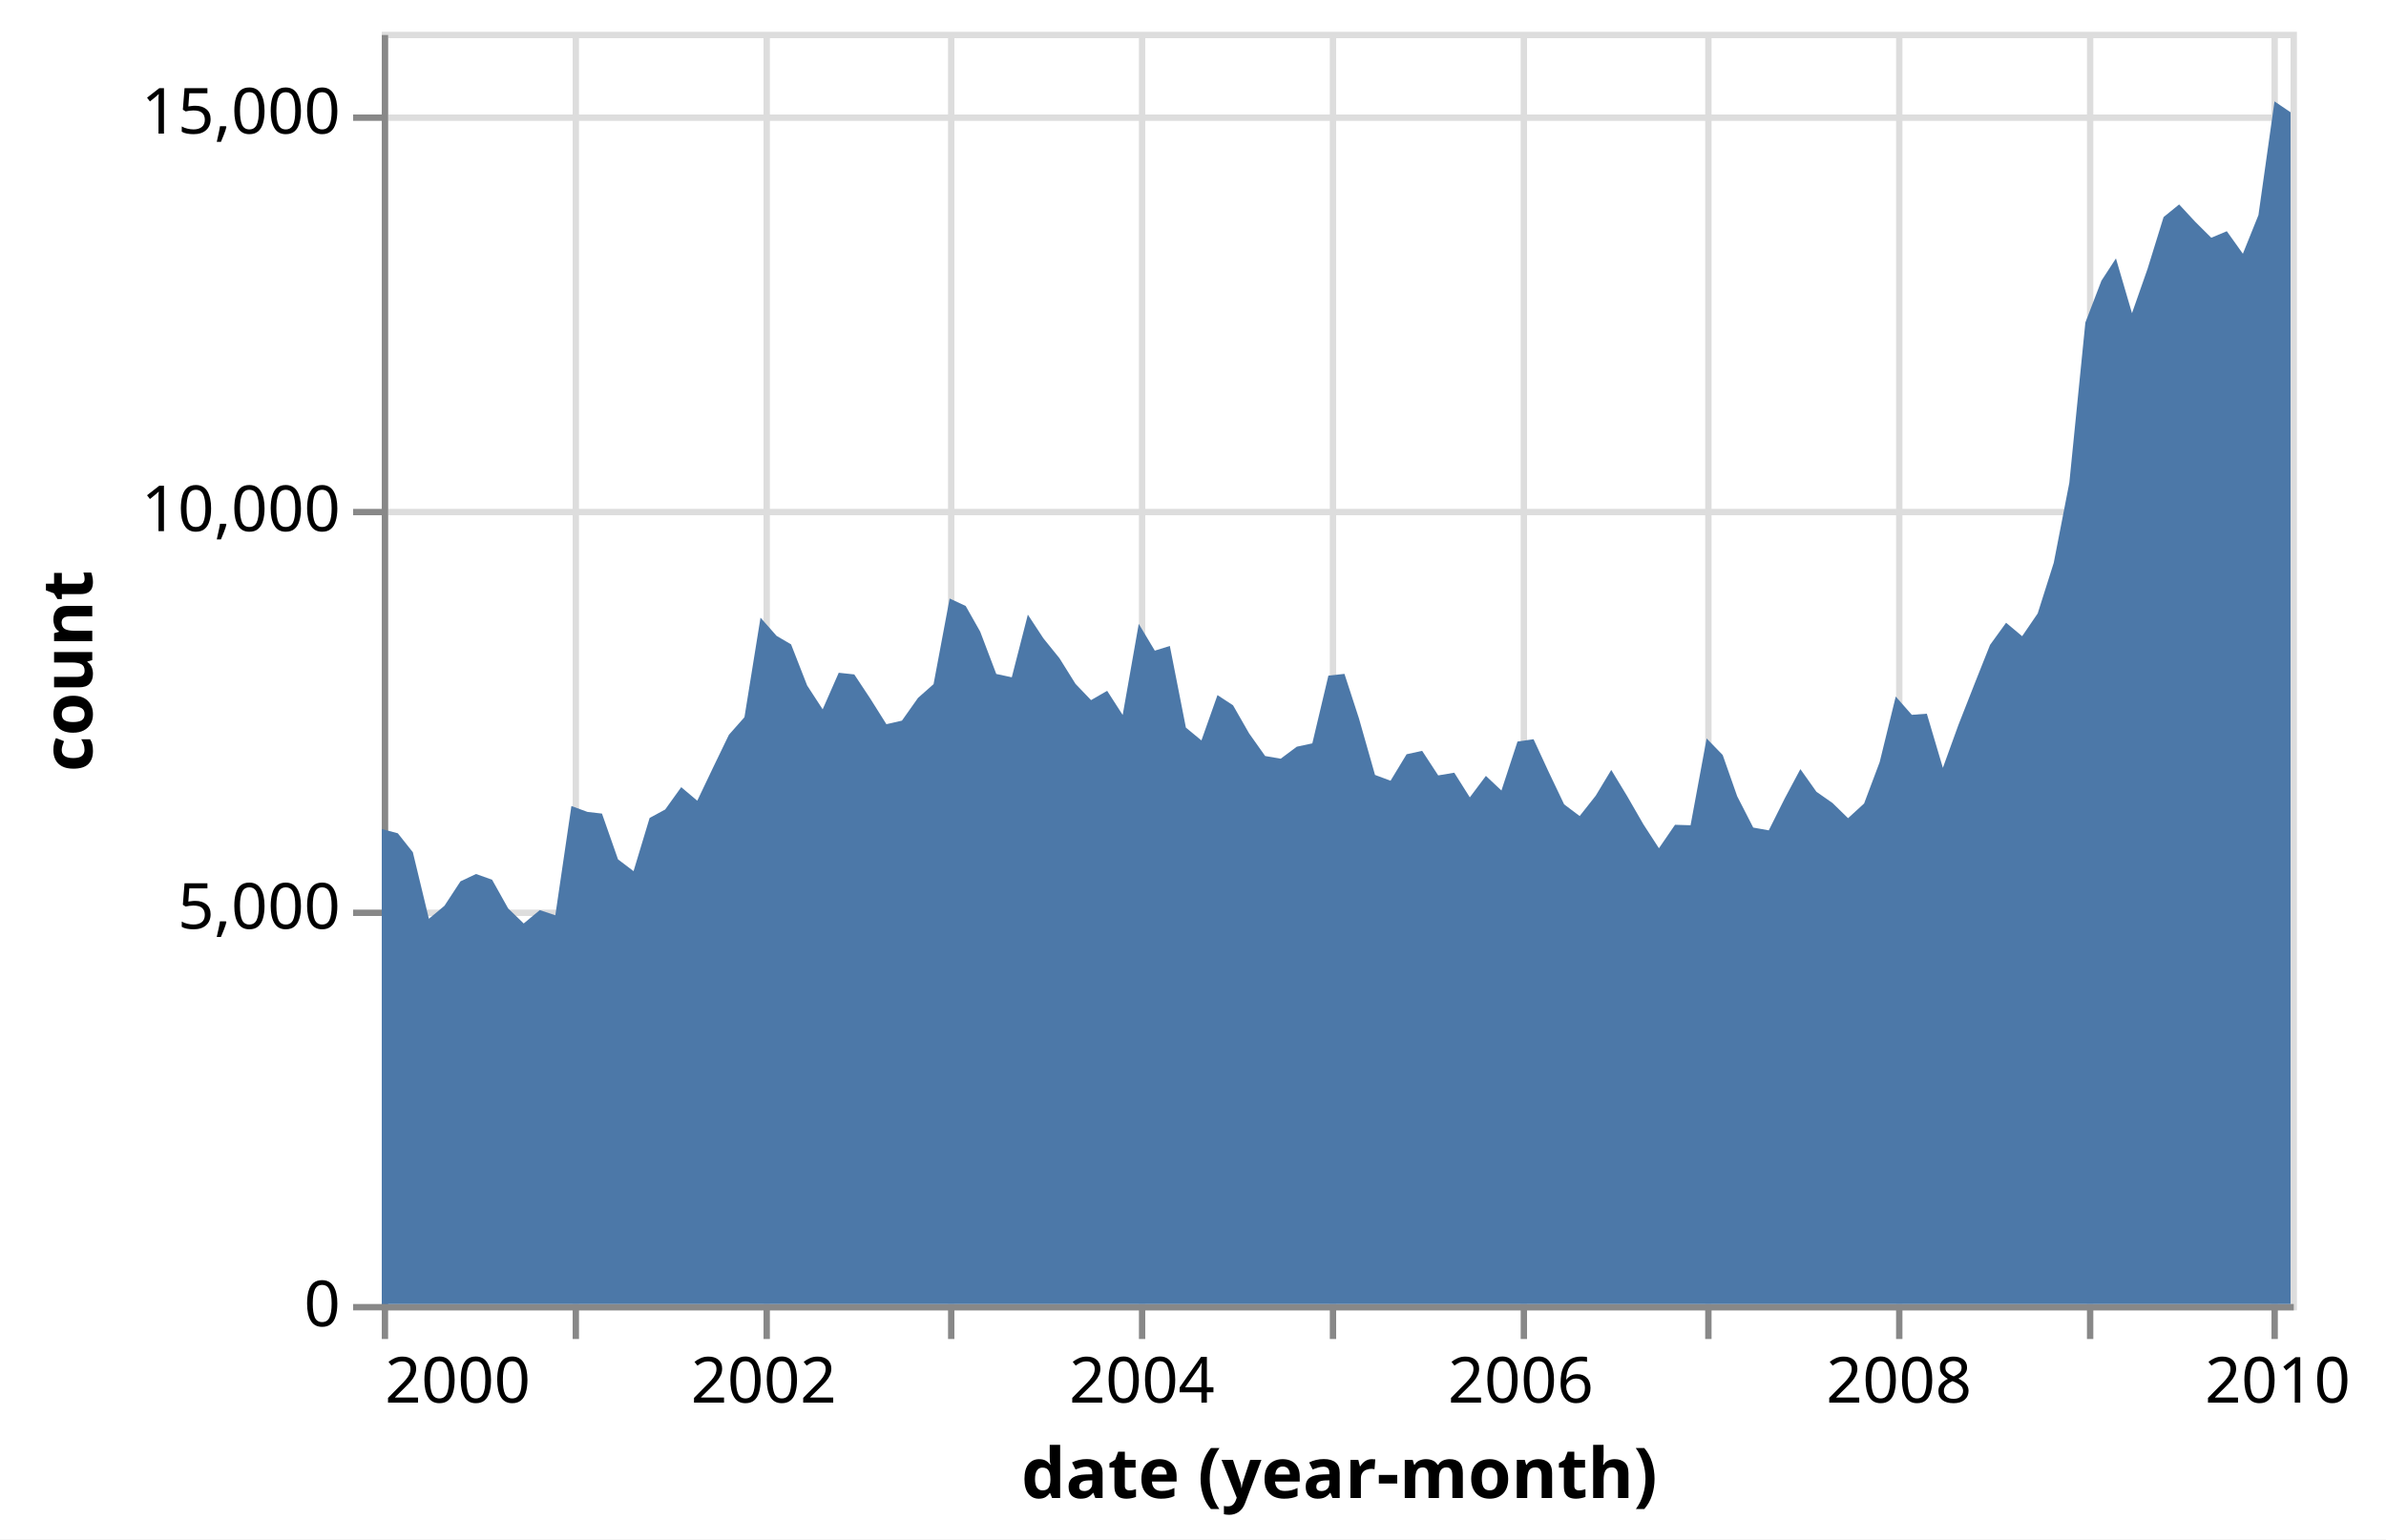
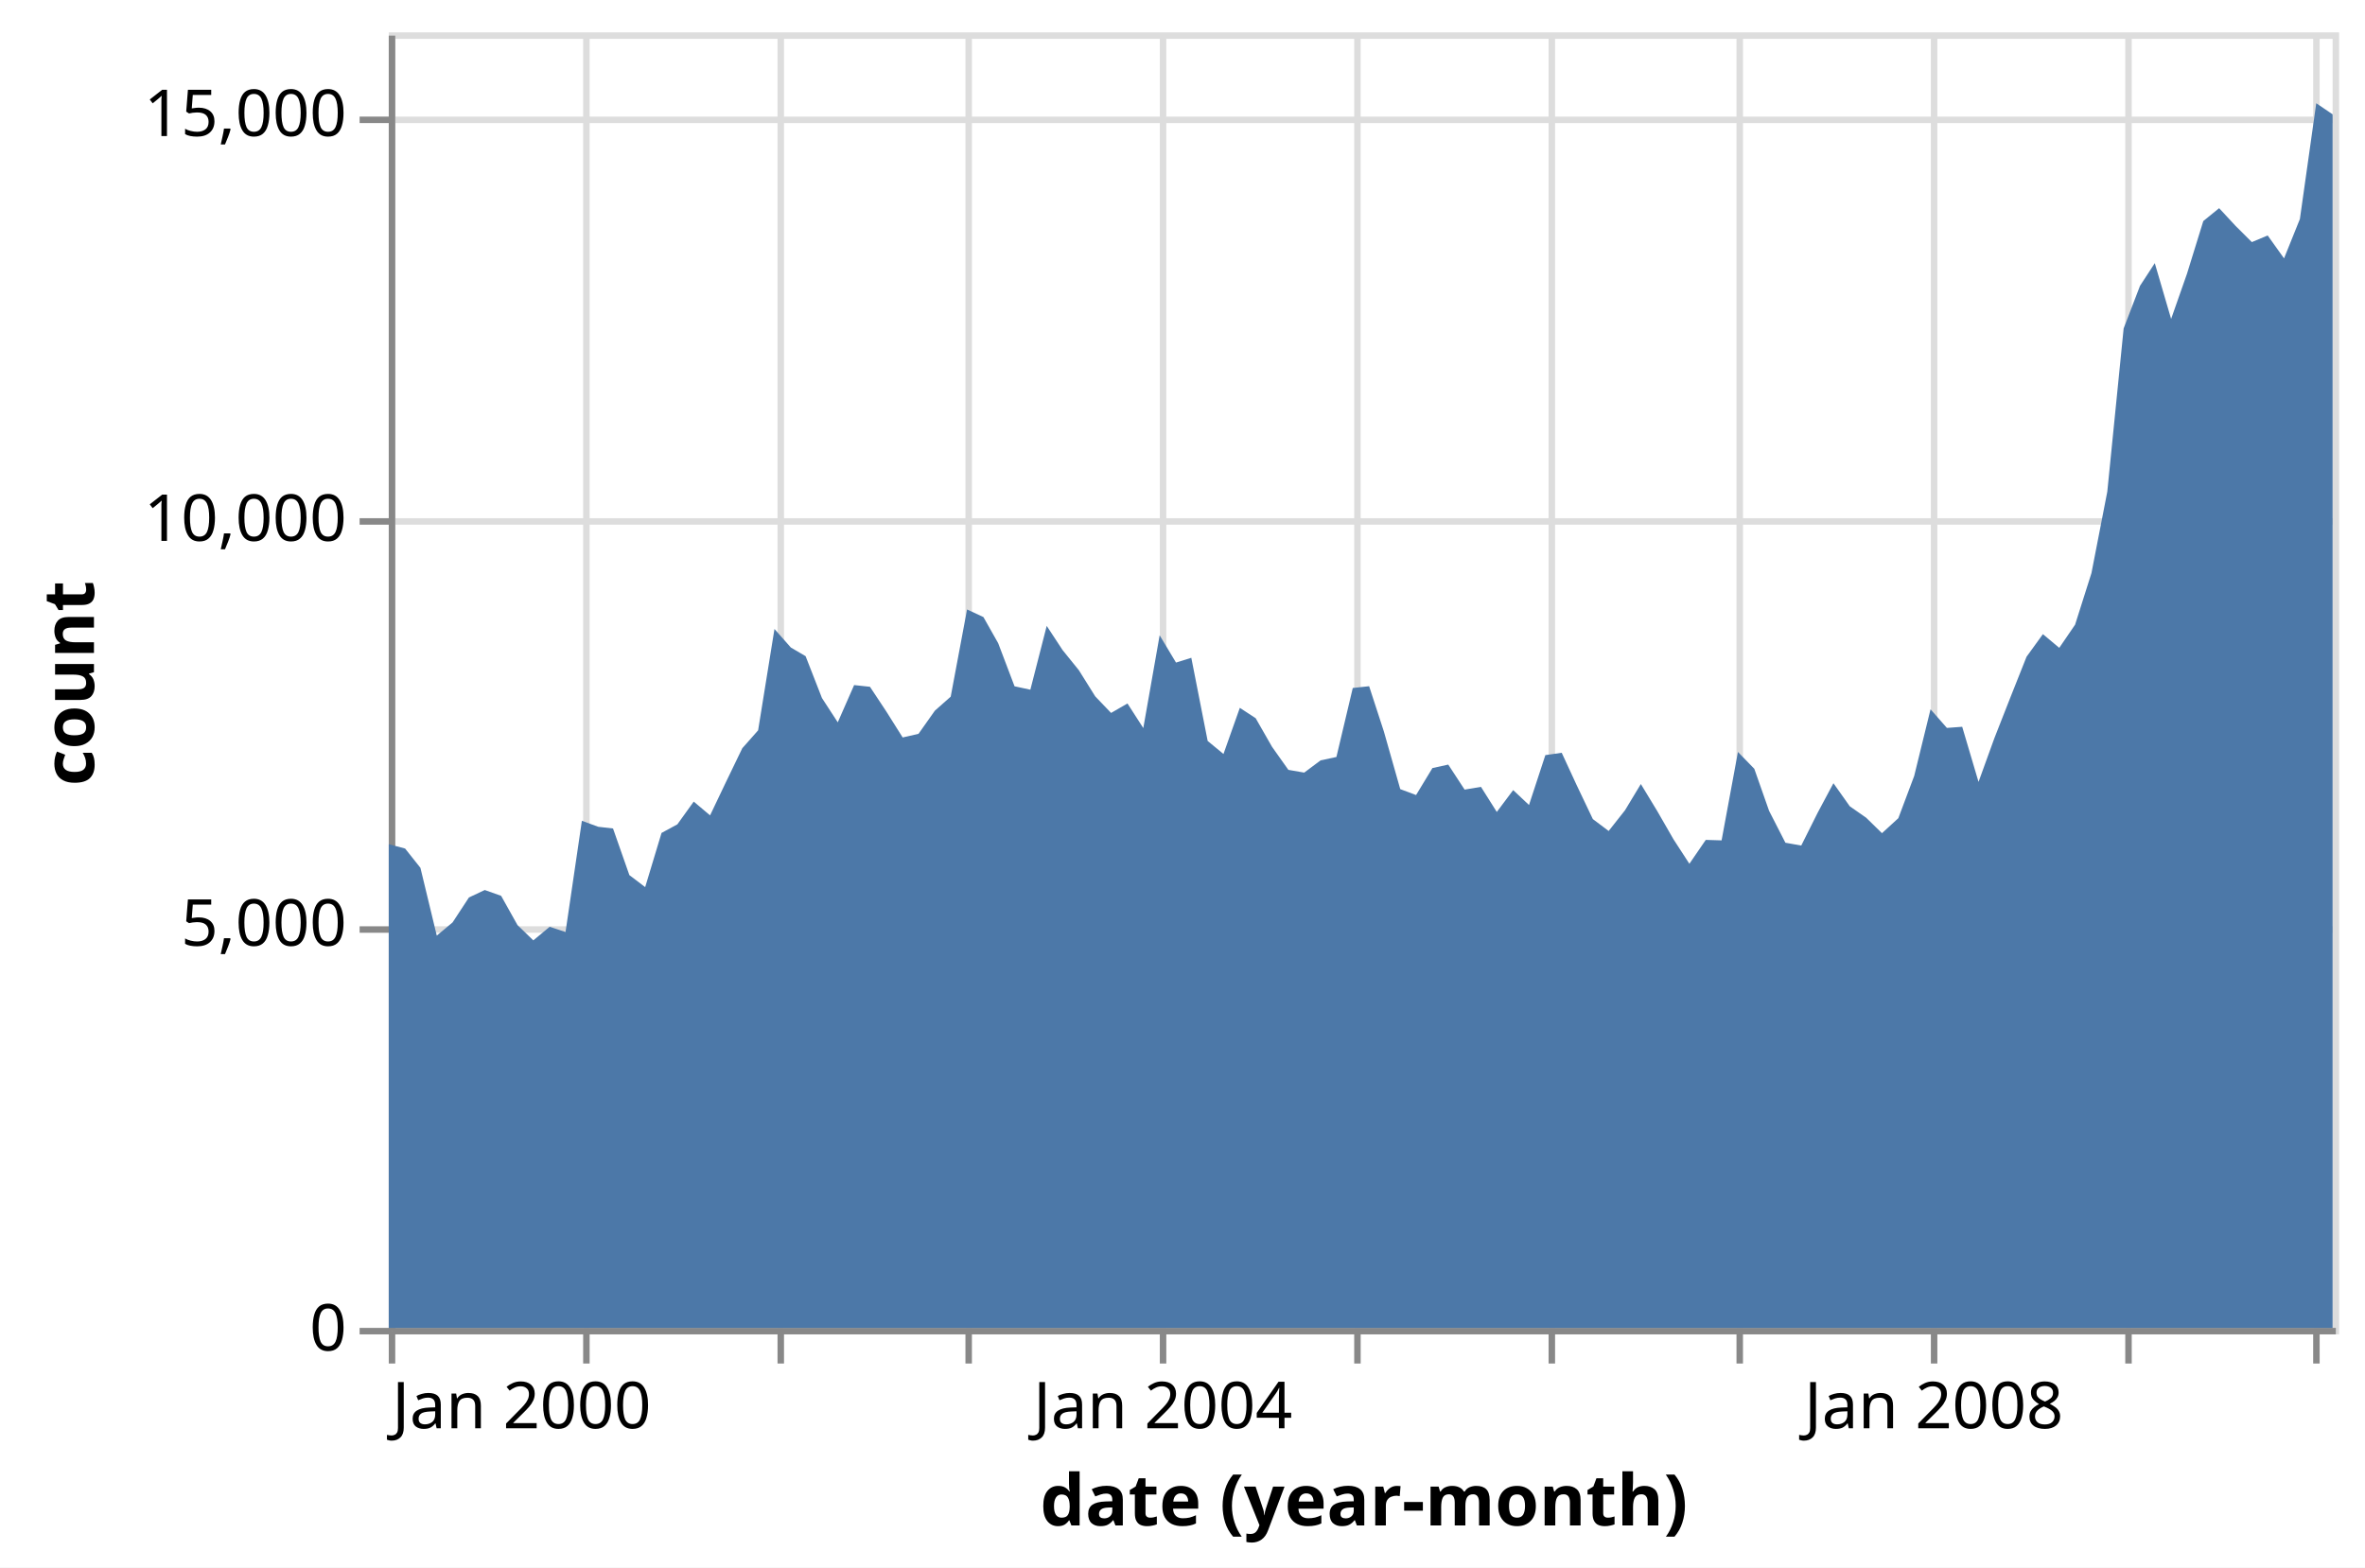
- <svg xmlns="http://www.w3.org/2000/svg" version="1.1" class="marks" width="375" height="242" viewBox="0 0 375 242">
-   <rect width="375" height="242" fill="white" />
+ <svg xmlns="http://www.w3.org/2000/svg" version="1.1" class="marks" width="365" height="242" viewBox="0 0 365 242">
+   <rect width="365" height="242" fill="white" />
  <g fill="none" stroke-miterlimit="10" transform="translate(60,5)">
    <g class="mark-group role-frame root" role="graphics-object" aria-roledescription="group mark container">
      <g transform="translate(0,0)">
        <path class="background" aria-hidden="true" d="M0.5,0.5h300v200h-300Z" stroke="#ddd" />
        <g>
          <g class="mark-group role-axis" aria-hidden="true">
            <g transform="translate(0.5,200.5)">
              <path class="background" aria-hidden="true" d="M0,0h0v0h0Z" pointer-events="none" />
              <g>
                <g class="mark-rule role-axis-grid" pointer-events="none">
                  <line transform="translate(0,-200)" x2="0" y2="200" stroke="#ddd" stroke-width="1" opacity="1" />
                  <line transform="translate(30,-200)" x2="0" y2="200" stroke="#ddd" stroke-width="1" opacity="1" />
                  <line transform="translate(60,-200)" x2="0" y2="200" stroke="#ddd" stroke-width="1" opacity="1" />
                  <line transform="translate(89,-200)" x2="0" y2="200" stroke="#ddd" stroke-width="1" opacity="1" />
                  <line transform="translate(119,-200)" x2="0" y2="200" stroke="#ddd" stroke-width="1" opacity="1" />
                  <line transform="translate(149,-200)" x2="0" y2="200" stroke="#ddd" stroke-width="1" opacity="1" />
                  <line transform="translate(179,-200)" x2="0" y2="200" stroke="#ddd" stroke-width="1" opacity="1" />
                  <line transform="translate(208,-200)" x2="0" y2="200" stroke="#ddd" stroke-width="1" opacity="1" />
                  <line transform="translate(238,-200)" x2="0" y2="200" stroke="#ddd" stroke-width="1" opacity="1" />
                  <line transform="translate(268,-200)" x2="0" y2="200" stroke="#ddd" stroke-width="1" opacity="1" />
                  <line transform="translate(297,-200)" x2="0" y2="200" stroke="#ddd" stroke-width="1" opacity="1" />
                </g>
              </g>
              <path class="foreground" aria-hidden="true" d="" pointer-events="none" display="none" />
            </g>
          </g>
          <g class="mark-group role-axis" aria-hidden="true">
            <g transform="translate(0.5,0.5)">
              <path class="background" aria-hidden="true" d="M0,0h0v0h0Z" pointer-events="none" />
              <g>
                <g class="mark-rule role-axis-grid" pointer-events="none">
                  <line transform="translate(0,200)" x2="300" y2="0" stroke="#ddd" stroke-width="1" opacity="1" />
                  <line transform="translate(0,138)" x2="300" y2="0" stroke="#ddd" stroke-width="1" opacity="1" />
                  <line transform="translate(0,75)" x2="300" y2="0" stroke="#ddd" stroke-width="1" opacity="1" />
                  <line transform="translate(0,13)" x2="300" y2="0" stroke="#ddd" stroke-width="1" opacity="1" />
                </g>
              </g>
              <path class="foreground" aria-hidden="true" d="" pointer-events="none" display="none" />
            </g>
          </g>
-           <g class="mark-group role-axis" role="graphics-symbol" aria-roledescription="axis" aria-label="X-axis titled 'date (year-month)' for a time scale with values from 2000 to 2010">
+           <g class="mark-group role-axis" role="graphics-symbol" aria-roledescription="axis" aria-label="X-axis titled 'date (year-month)' for a time scale with values from January 2000 to February 2010">
            <g transform="translate(0.5,200.5)">
              <path class="background" aria-hidden="true" d="M0,0h0v0h0Z" pointer-events="none" />
              <g>
                <g class="mark-rule role-axis-tick" pointer-events="none">
                  <line transform="translate(0,0)" x2="0" y2="5" stroke="#888" stroke-width="1" opacity="1" />
                  <line transform="translate(30,0)" x2="0" y2="5" stroke="#888" stroke-width="1" opacity="1" />
                  <line transform="translate(60,0)" x2="0" y2="5" stroke="#888" stroke-width="1" opacity="1" />
                  <line transform="translate(89,0)" x2="0" y2="5" stroke="#888" stroke-width="1" opacity="1" />
                  <line transform="translate(119,0)" x2="0" y2="5" stroke="#888" stroke-width="1" opacity="1" />
                  <line transform="translate(149,0)" x2="0" y2="5" stroke="#888" stroke-width="1" opacity="1" />
                  <line transform="translate(179,0)" x2="0" y2="5" stroke="#888" stroke-width="1" opacity="1" />
                  <line transform="translate(208,0)" x2="0" y2="5" stroke="#888" stroke-width="1" opacity="1" />
                  <line transform="translate(238,0)" x2="0" y2="5" stroke="#888" stroke-width="1" opacity="1" />
                  <line transform="translate(268,0)" x2="0" y2="5" stroke="#888" stroke-width="1" opacity="1" />
                  <line transform="translate(297,0)" x2="0" y2="5" stroke="#888" stroke-width="1" opacity="1" />
                </g>
                <g class="mark-text role-axis-label" pointer-events="none">
-                   <text text-anchor="start" transform="translate(0,15)" font-family="sans-serif" font-size="10px" fill="#000" opacity="1">2000</text>
-                   <text text-anchor="middle" transform="translate(29.80456,15)" font-family="sans-serif" font-size="10px" fill="#000" opacity="0">2001</text>
-                   <text text-anchor="middle" transform="translate(59.52769,15)" font-family="sans-serif" font-size="10px" fill="#000" opacity="1">2002</text>
-                   <text text-anchor="middle" transform="translate(89.25081,15)" font-family="sans-serif" font-size="10px" fill="#000" opacity="0">2003</text>
-                   <text text-anchor="middle" transform="translate(118.9739,15)" font-family="sans-serif" font-size="10px" fill="#000" opacity="1">2004</text>
-                   <text text-anchor="middle" transform="translate(148.7785,15)" font-family="sans-serif" font-size="10px" fill="#000" opacity="0">2005</text>
-                   <text text-anchor="middle" transform="translate(178.5016,15)" font-family="sans-serif" font-size="10px" fill="#000" opacity="1">2006</text>
-                   <text text-anchor="middle" transform="translate(208.2248,15)" font-family="sans-serif" font-size="10px" fill="#000" opacity="0">2007</text>
-                   <text text-anchor="middle" transform="translate(237.9479,15)" font-family="sans-serif" font-size="10px" fill="#000" opacity="1">2008</text>
-                   <text text-anchor="middle" transform="translate(267.7524,15)" font-family="sans-serif" font-size="10px" fill="#000" opacity="0">2009</text>
-                   <text text-anchor="middle" transform="translate(297.4756,15)" font-family="sans-serif" font-size="10px" fill="#000" opacity="1">2010</text>
+                   <text text-anchor="start" transform="translate(0,15)" font-family="sans-serif" font-size="10px" fill="#000" opacity="1">Jan 2000</text>
+                   <text text-anchor="middle" transform="translate(29.80456,15)" font-family="sans-serif" font-size="10px" fill="#000" opacity="0">Jan 2001</text>
+                   <text text-anchor="middle" transform="translate(59.52769,15)" font-family="sans-serif" font-size="10px" fill="#000" opacity="0">Jan 2002</text>
+                   <text text-anchor="middle" transform="translate(89.25081,15)" font-family="sans-serif" font-size="10px" fill="#000" opacity="0">Jan 2003</text>
+                   <text text-anchor="middle" transform="translate(118.9739,15)" font-family="sans-serif" font-size="10px" fill="#000" opacity="1">Jan 2004</text>
+                   <text text-anchor="middle" transform="translate(148.7785,15)" font-family="sans-serif" font-size="10px" fill="#000" opacity="0">Jan 2005</text>
+                   <text text-anchor="middle" transform="translate(178.5016,15)" font-family="sans-serif" font-size="10px" fill="#000" opacity="0">Jan 2006</text>
+                   <text text-anchor="middle" transform="translate(208.2248,15)" font-family="sans-serif" font-size="10px" fill="#000" opacity="0">Jan 2007</text>
+                   <text text-anchor="middle" transform="translate(237.9479,15)" font-family="sans-serif" font-size="10px" fill="#000" opacity="1">Jan 2008</text>
+                   <text text-anchor="middle" transform="translate(267.7524,15)" font-family="sans-serif" font-size="10px" fill="#000" opacity="0">Jan 2009</text>
+                   <text text-anchor="middle" transform="translate(297.4756,15)" font-family="sans-serif" font-size="10px" fill="#000" opacity="0">Jan 2010</text>
                </g>
                <g class="mark-rule role-axis-domain" pointer-events="none">
                  <line transform="translate(0,0)" x2="300" y2="0" stroke="#888" stroke-width="1" opacity="1" />
                </g>
                <g class="mark-text role-axis-title" pointer-events="none">
                  <text text-anchor="middle" transform="translate(150,30)" font-family="sans-serif" font-size="11px" font-weight="bold" fill="#000" opacity="1">date (year-month)</text>
                </g>
              </g>
              <path class="foreground" aria-hidden="true" d="" pointer-events="none" display="none" />
            </g>
          </g>
          <g class="mark-group role-axis" role="graphics-symbol" aria-roledescription="axis" aria-label="Y-axis titled 'count' for a linear scale with values from 0 to 16,000">
            <g transform="translate(0.5,0.5)">
              <path class="background" aria-hidden="true" d="M0,0h0v0h0Z" pointer-events="none" />
              <g>
                <g class="mark-rule role-axis-tick" pointer-events="none">
                  <line transform="translate(0,200)" x2="-5" y2="0" stroke="#888" stroke-width="1" opacity="1" />
                  <line transform="translate(0,138)" x2="-5" y2="0" stroke="#888" stroke-width="1" opacity="1" />
                  <line transform="translate(0,75)" x2="-5" y2="0" stroke="#888" stroke-width="1" opacity="1" />
                  <line transform="translate(0,13)" x2="-5" y2="0" stroke="#888" stroke-width="1" opacity="1" />
                </g>
                <g class="mark-text role-axis-label" pointer-events="none">
                  <text text-anchor="end" transform="translate(-7,203)" font-family="sans-serif" font-size="10px" fill="#000" opacity="1">0</text>
                  <text text-anchor="end" transform="translate(-7,140.5)" font-family="sans-serif" font-size="10px" fill="#000" opacity="1">5,000</text>
                  <text text-anchor="end" transform="translate(-7,78)" font-family="sans-serif" font-size="10px" fill="#000" opacity="1">10,000</text>
                  <text text-anchor="end" transform="translate(-7,15.5)" font-family="sans-serif" font-size="10px" fill="#000" opacity="1">15,000</text>
                </g>
                <g class="mark-rule role-axis-domain" pointer-events="none">
                  <line transform="translate(0,200)" x2="0" y2="-200" stroke="#888" stroke-width="1" opacity="1" />
                </g>
                <g class="mark-text role-axis-title" pointer-events="none">
                  <text text-anchor="middle" transform="translate(-44,100) rotate(-90) translate(0,-2)" font-family="sans-serif" font-size="11px" font-weight="bold" fill="#000" opacity="1">count</text>
                </g>
              </g>
              <path class="foreground" aria-hidden="true" d="" pointer-events="none" display="none" />
            </g>
          </g>
          <g class="mark-area role-mark marks" role="graphics-object" aria-roledescription="area mark container">
-             <path aria-label="date (year-month): 2000; count: 5974" role="graphics-symbol" aria-roledescription="area mark" d="M0,125.325L2.524,126L4.886,128.975L7.41,139.438L9.85,137.4L12.374,133.55L14.817,132.4L17.342,133.3L19.866,137.812L22.309,140.175L24.837,138.075L27.28,138.888L29.805,121.713L32.329,122.638L34.609,122.9L37.134,130.1L39.573,131.95L42.098,123.588L44.541,122.262L47.065,118.75L49.589,120.875L52.032,115.75L54.56,110.513L57.003,107.75L59.528,92.1L62.052,94.962L64.332,96.3L66.857,102.763L69.296,106.513L71.821,100.763L74.264,101.025L76.788,104.838L79.313,108.85L81.756,108.288L84.283,104.712L86.726,102.55L89.251,89.088L91.775,90.263L94.055,94.3L96.58,100.95L99.019,101.475L101.544,91.625L103.987,95.35L106.511,98.475L109.036,102.513L111.479,105.063L114.007,103.6L116.45,107.4L118.974,93.075L121.498,97.287L123.86,96.55L126.384,109.388L128.824,111.4L131.348,104.275L133.791,105.875L136.316,110.288L138.84,113.85L141.283,114.275L143.811,112.387L146.254,111.862L148.779,101.213L151.303,100.937L153.583,107.938L156.107,116.825L158.547,117.738L161.072,113.575L163.515,113.037L166.039,116.9L168.563,116.475L171.006,120.35L173.534,116.975L175.977,119.275L178.502,111.575L181.026,111.213L183.306,116.15L185.831,121.45L188.27,123.287L190.795,120.087L193.238,116.038L195.762,120.2L198.287,124.587L200.73,128.35L203.257,124.662L205.7,124.737L208.225,111.088L210.749,113.687L213.029,120.175L215.55,125.1L217.993,125.537L220.518,120.487L222.961,115.912L225.485,119.475L228.01,121.237L230.453,123.625L232.977,121.312L235.423,114.8L237.948,104.5L240.472,107.375L242.834,107.2L245.355,115.712L247.798,108.962L250.322,102.537L252.765,96.388L255.29,92.9L257.814,95.013L260.257,91.438L262.782,83.475L265.228,70.9L267.752,45.7L270.277,39.125L272.557,35.625L275.078,44.237L277.521,37.275L280.045,29.125L282.488,27.137L285.013,29.862L287.537,32.375L289.98,31.35L292.505,34.888L294.951,28.812L297.476,10.938L300,12.65L300,200L297.476,200L294.951,200L292.505,200L289.98,200L287.537,200L285.013,200L282.488,200L280.045,200L277.521,200L275.078,200L272.557,200L270.277,200L267.752,200L265.228,200L262.782,200L260.257,200L257.814,200L255.29,200L252.765,200L250.322,200L247.798,200L245.355,200L242.834,200L240.472,200L237.948,200L235.423,200L232.977,200L230.453,200L228.01,200L225.485,200L222.961,200L220.518,200L217.993,200L215.55,200L213.029,200L210.749,200L208.225,200L205.7,200L203.257,200L200.73,200L198.287,200L195.762,200L193.238,200L190.795,200L188.27,200L185.831,200L183.306,200L181.026,200L178.502,200L175.977,200L173.534,200L171.006,200L168.563,200L166.039,200L163.515,200L161.072,200L158.547,200L156.107,200L153.583,200L151.303,200L148.779,200L146.254,200L143.811,200L141.283,200L138.84,200L136.316,200L133.791,200L131.348,200L128.824,200L126.384,200L123.86,200L121.498,200L118.974,200L116.45,200L114.007,200L111.479,200L109.036,200L106.511,200L103.987,200L101.544,200L99.019,200L96.58,200L94.055,200L91.775,200L89.251,200L86.726,200L84.283,200L81.756,200L79.313,200L76.788,200L74.264,200L71.821,200L69.296,200L66.857,200L64.332,200L62.052,200L59.528,200L57.003,200L54.56,200L52.032,200L49.589,200L47.065,200L44.541,200L42.098,200L39.573,200L37.134,200L34.609,200L32.329,200L29.805,200L27.28,200L24.837,200L22.309,200L19.866,200L17.342,200L14.817,200L12.374,200L9.85,200L7.41,200L4.886,200L2.524,200L0,200Z" fill="#4c78a8" />
+             <path aria-label="date (year-month): Jan 2000; count: 5974" role="graphics-symbol" aria-roledescription="area mark" d="M0,125.325L2.524,126L4.886,128.975L7.41,139.438L9.85,137.4L12.374,133.55L14.817,132.4L17.342,133.3L19.866,137.812L22.309,140.175L24.837,138.075L27.28,138.888L29.805,121.713L32.329,122.638L34.609,122.9L37.134,130.1L39.573,131.95L42.098,123.588L44.541,122.262L47.065,118.75L49.589,120.875L52.032,115.75L54.56,110.513L57.003,107.75L59.528,92.1L62.052,94.962L64.332,96.3L66.857,102.763L69.296,106.513L71.821,100.763L74.264,101.025L76.788,104.838L79.313,108.85L81.756,108.288L84.283,104.712L86.726,102.55L89.251,89.088L91.775,90.263L94.055,94.3L96.58,100.95L99.019,101.475L101.544,91.625L103.987,95.35L106.511,98.475L109.036,102.513L111.479,105.063L114.007,103.6L116.45,107.4L118.974,93.075L121.498,97.287L123.86,96.55L126.384,109.388L128.824,111.4L131.348,104.275L133.791,105.875L136.316,110.288L138.84,113.85L141.283,114.275L143.811,112.387L146.254,111.862L148.779,101.213L151.303,100.937L153.583,107.938L156.107,116.825L158.547,117.738L161.072,113.575L163.515,113.037L166.039,116.9L168.563,116.475L171.006,120.35L173.534,116.975L175.977,119.275L178.502,111.575L181.026,111.213L183.306,116.15L185.831,121.45L188.27,123.287L190.795,120.087L193.238,116.038L195.762,120.2L198.287,124.587L200.73,128.35L203.257,124.662L205.7,124.737L208.225,111.088L210.749,113.687L213.029,120.175L215.55,125.1L217.993,125.537L220.518,120.487L222.961,115.912L225.485,119.475L228.01,121.237L230.453,123.625L232.977,121.312L235.423,114.8L237.948,104.5L240.472,107.375L242.834,107.2L245.355,115.712L247.798,108.962L250.322,102.537L252.765,96.388L255.29,92.9L257.814,95.013L260.257,91.438L262.782,83.475L265.228,70.9L267.752,45.7L270.277,39.125L272.557,35.625L275.078,44.237L277.521,37.275L280.045,29.125L282.488,27.137L285.013,29.862L287.537,32.375L289.98,31.35L292.505,34.888L294.951,28.812L297.476,10.938L300,12.65L300,200L297.476,200L294.951,200L292.505,200L289.98,200L287.537,200L285.013,200L282.488,200L280.045,200L277.521,200L275.078,200L272.557,200L270.277,200L267.752,200L265.228,200L262.782,200L260.257,200L257.814,200L255.29,200L252.765,200L250.322,200L247.798,200L245.355,200L242.834,200L240.472,200L237.948,200L235.423,200L232.977,200L230.453,200L228.01,200L225.485,200L222.961,200L220.518,200L217.993,200L215.55,200L213.029,200L210.749,200L208.225,200L205.7,200L203.257,200L200.73,200L198.287,200L195.762,200L193.238,200L190.795,200L188.27,200L185.831,200L183.306,200L181.026,200L178.502,200L175.977,200L173.534,200L171.006,200L168.563,200L166.039,200L163.515,200L161.072,200L158.547,200L156.107,200L153.583,200L151.303,200L148.779,200L146.254,200L143.811,200L141.283,200L138.84,200L136.316,200L133.791,200L131.348,200L128.824,200L126.384,200L123.86,200L121.498,200L118.974,200L116.45,200L114.007,200L111.479,200L109.036,200L106.511,200L103.987,200L101.544,200L99.019,200L96.58,200L94.055,200L91.775,200L89.251,200L86.726,200L84.283,200L81.756,200L79.313,200L76.788,200L74.264,200L71.821,200L69.296,200L66.857,200L64.332,200L62.052,200L59.528,200L57.003,200L54.56,200L52.032,200L49.589,200L47.065,200L44.541,200L42.098,200L39.573,200L37.134,200L34.609,200L32.329,200L29.805,200L27.28,200L24.837,200L22.309,200L19.866,200L17.342,200L14.817,200L12.374,200L9.85,200L7.41,200L4.886,200L2.524,200L0,200Z" fill="#4c78a8" />
          </g>
        </g>
        <path class="foreground" aria-hidden="true" d="" display="none" />
      </g>
    </g>
  </g>
</svg>
